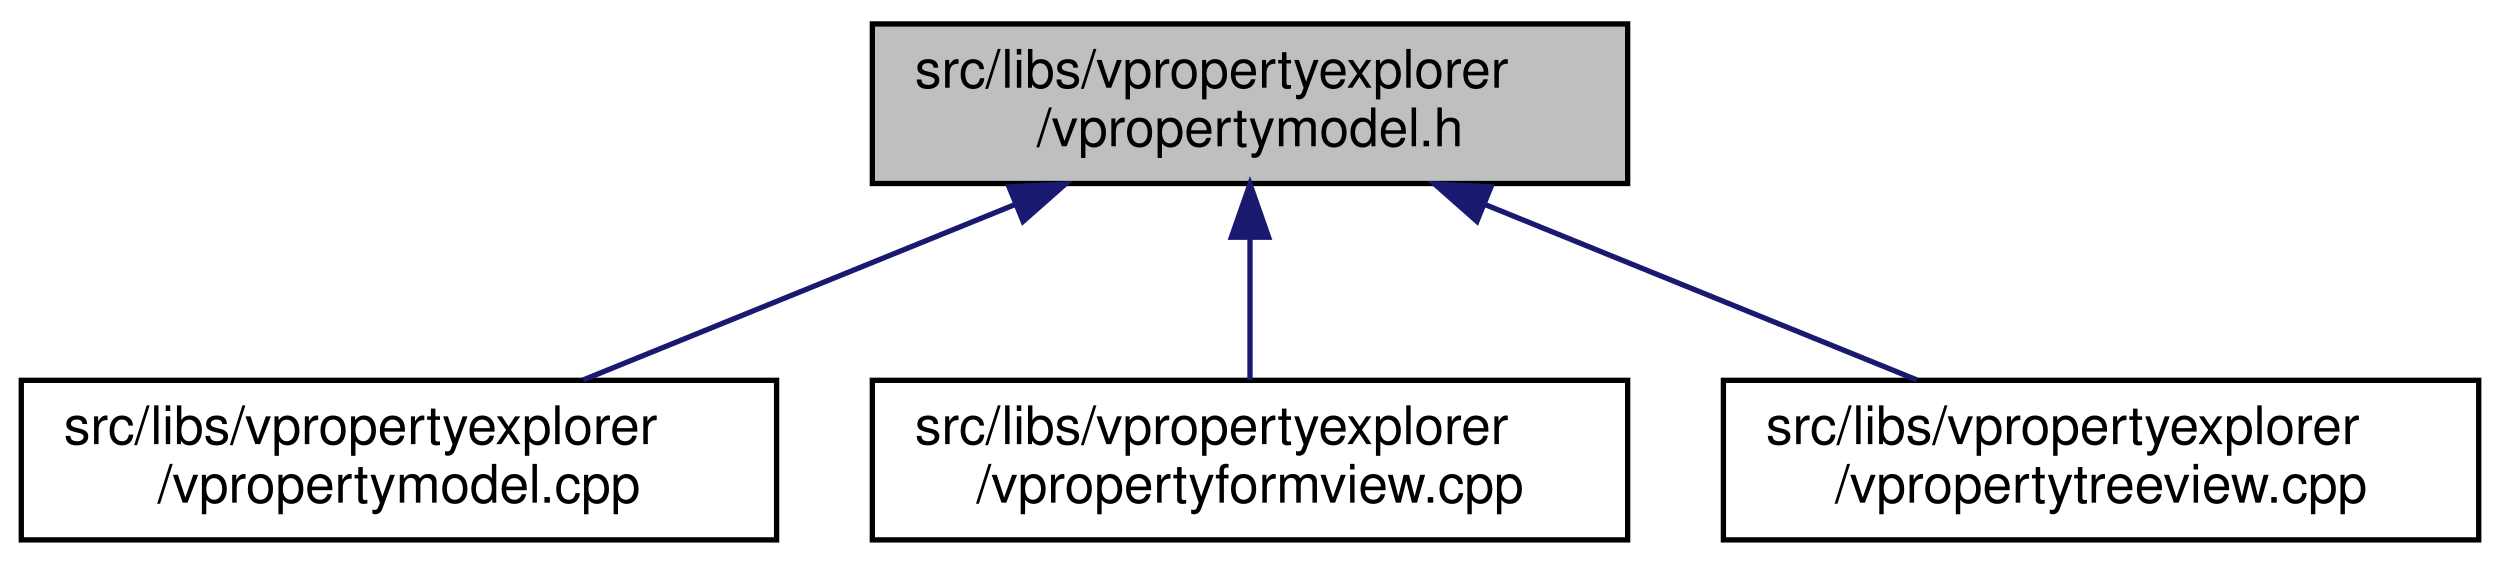
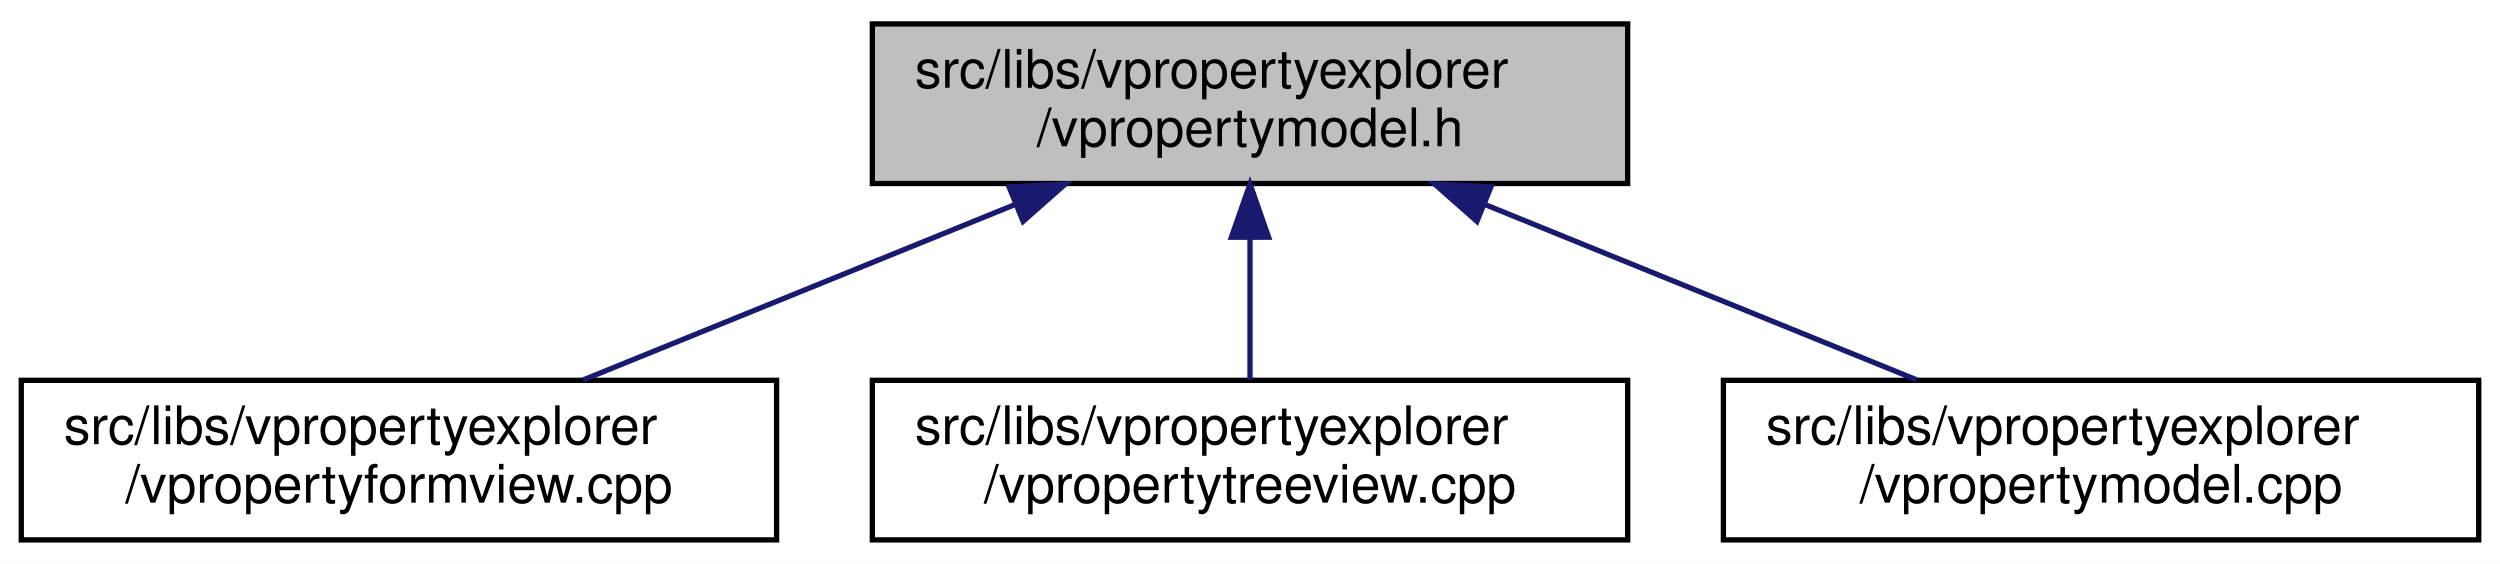
<svg xmlns="http://www.w3.org/2000/svg" xmlns:xlink="http://www.w3.org/1999/xlink" width="470pt" height="106pt" viewBox="0.00 0.00 470.00 106.00">
  <g id="graph0" class="graph" transform="scale(1 1) rotate(0) translate(4 102)">
    <polygon fill="white" stroke="transparent" points="-4,4 -4,-102 466,-102 466,4 -4,4" />
    <g id="node1" class="node">
      <g id="a_node1">
        <a xlink:title=" ">
          <polygon fill="#bfbfbf" stroke="black" points="160,-67.5 160,-97.5 302,-97.5 302,-67.5 160,-67.5" />
          <text text-anchor="start" x="168" y="-85.5" font-family="Helvetica,sans-Serif" font-size="10.00">src/libs/vpropertyexplorer</text>
          <text text-anchor="middle" x="231" y="-74.5" font-family="Helvetica,sans-Serif" font-size="10.00">/vpropertymodel.h</text>
        </a>
      </g>
    </g>
    <g id="node2" class="node">
      <g id="a_node2">
-         <a xlink:href="../../de/d84/vpropertymodel_8cpp.html" target="_top" xlink:title=" ">
+         <a xlink:href="../../dd/d2e/vpropertyformview_8cpp.html" target="_top" xlink:title=" ">
          <polygon fill="white" stroke="black" points="0,-0.5 0,-30.5 142,-30.5 142,-0.5 0,-0.5" />
          <text text-anchor="start" x="8" y="-18.5" font-family="Helvetica,sans-Serif" font-size="10.00">src/libs/vpropertyexplorer</text>
-           <text text-anchor="middle" x="71" y="-7.5" font-family="Helvetica,sans-Serif" font-size="10.00">/vpropertymodel.cpp</text>
+           <text text-anchor="middle" x="71" y="-7.5" font-family="Helvetica,sans-Serif" font-size="10.00">/vpropertyformview.cpp</text>
        </a>
      </g>
    </g>
    <g id="edge1" class="edge">
      <path fill="none" stroke="midnightblue" d="M186.8,-63.54C161.2,-53.14 129.43,-40.24 105.65,-30.58" />
      <polygon fill="midnightblue" stroke="midnightblue" points="185.7,-66.87 196.28,-67.4 188.34,-60.39 185.7,-66.87" />
    </g>
    <g id="node3" class="node">
      <g id="a_node3">
-         <a xlink:href="../../dd/d2e/vpropertyformview_8cpp.html" target="_top" xlink:title=" ">
+         <a xlink:href="../../d2/d77/vpropertytreeview_8cpp.html" target="_top" xlink:title=" ">
          <polygon fill="white" stroke="black" points="160,-0.5 160,-30.5 302,-30.5 302,-0.5 160,-0.5" />
          <text text-anchor="start" x="168" y="-18.5" font-family="Helvetica,sans-Serif" font-size="10.00">src/libs/vpropertyexplorer</text>
-           <text text-anchor="middle" x="231" y="-7.5" font-family="Helvetica,sans-Serif" font-size="10.00">/vpropertyformview.cpp</text>
+           <text text-anchor="middle" x="231" y="-7.5" font-family="Helvetica,sans-Serif" font-size="10.00">/vpropertytreeview.cpp</text>
        </a>
      </g>
    </g>
    <g id="edge2" class="edge">
      <path fill="none" stroke="midnightblue" d="M231,-57.11C231,-48.15 231,-38.32 231,-30.58" />
      <polygon fill="midnightblue" stroke="midnightblue" points="227.5,-57.4 231,-67.4 234.5,-57.4 227.5,-57.4" />
    </g>
    <g id="node4" class="node">
      <g id="a_node4">
-         <a xlink:href="../../d2/d77/vpropertytreeview_8cpp.html" target="_top" xlink:title=" ">
+         <a xlink:href="../../de/d84/vpropertymodel_8cpp.html" target="_top" xlink:title=" ">
          <polygon fill="white" stroke="black" points="320,-0.5 320,-30.5 462,-30.5 462,-0.5 320,-0.5" />
          <text text-anchor="start" x="328" y="-18.5" font-family="Helvetica,sans-Serif" font-size="10.00">src/libs/vpropertyexplorer</text>
-           <text text-anchor="middle" x="391" y="-7.5" font-family="Helvetica,sans-Serif" font-size="10.00">/vpropertytreeview.cpp</text>
+           <text text-anchor="middle" x="391" y="-7.5" font-family="Helvetica,sans-Serif" font-size="10.00">/vpropertymodel.cpp</text>
        </a>
      </g>
    </g>
    <g id="edge3" class="edge">
      <path fill="none" stroke="midnightblue" d="M275.2,-63.54C300.8,-53.14 332.57,-40.24 356.35,-30.58" />
      <polygon fill="midnightblue" stroke="midnightblue" points="273.66,-60.39 265.72,-67.4 276.3,-66.87 273.66,-60.39" />
    </g>
  </g>
</svg>
